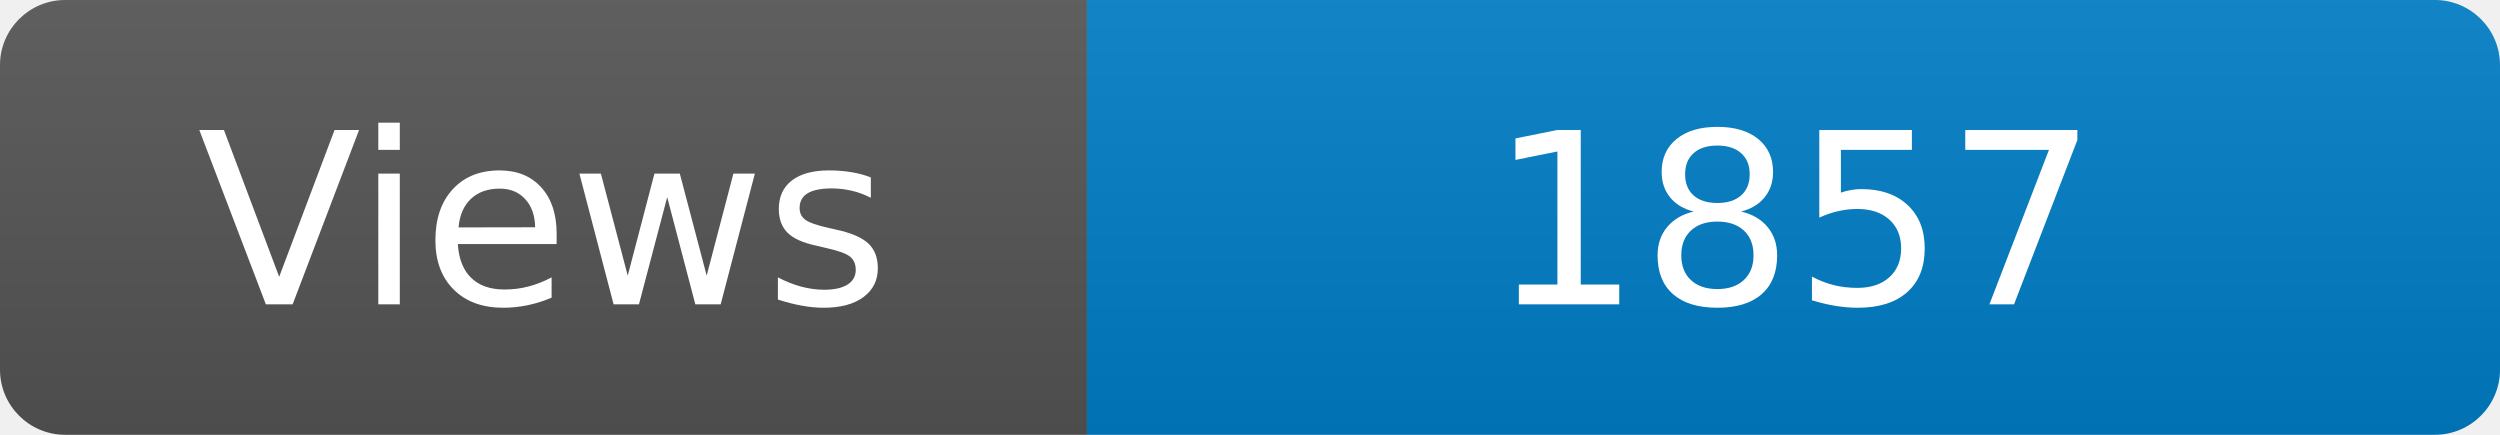
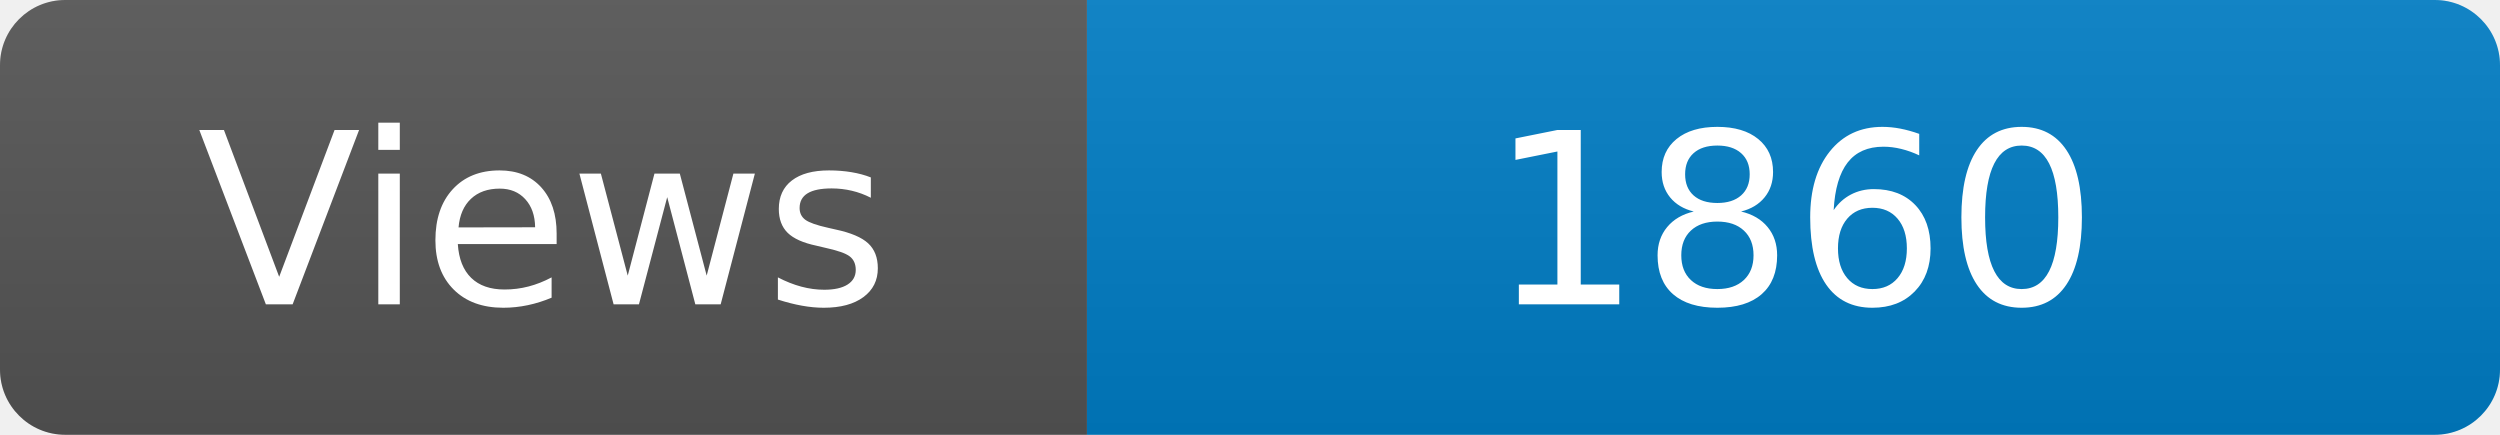
<svg xmlns="http://www.w3.org/2000/svg" width="115" height="20" role="img" aria-label="Maintained?: yes">
  <linearGradient id="s" x2="0" y2="100%">
    <stop offset="0" stop-color="#bbb" stop-opacity=".1" />
    <stop offset="1" stop-opacity=".1" />
  </linearGradient>
  <clipPath id="r">
    <rect width="115" height="20" rx="3" fill="#fff" />
  </clipPath>
  <g clip-path="url(#r)">
    <rect width="50" height="20" fill="#555" />
    <rect x="50" width="160" height="20" fill="#007ec6" />
    <rect width="115" height="20" fill="url(#s)" />
  </g>
  <g fill="#fff" text-anchor="middle" font-family="Verdana,Geneva,DejaVu Sans,sans-serif" font-size="110">
    <text x="250" y="140" transform="scale(.1)" fill="#fff">Views</text>
-     <text x="825" y="140" transform="scale(.1)" fill="#fff">1857</text>
+     <text x="825" y="140" transform="scale(.1)" fill="#fff">1860</text>
  </g>
</svg>
